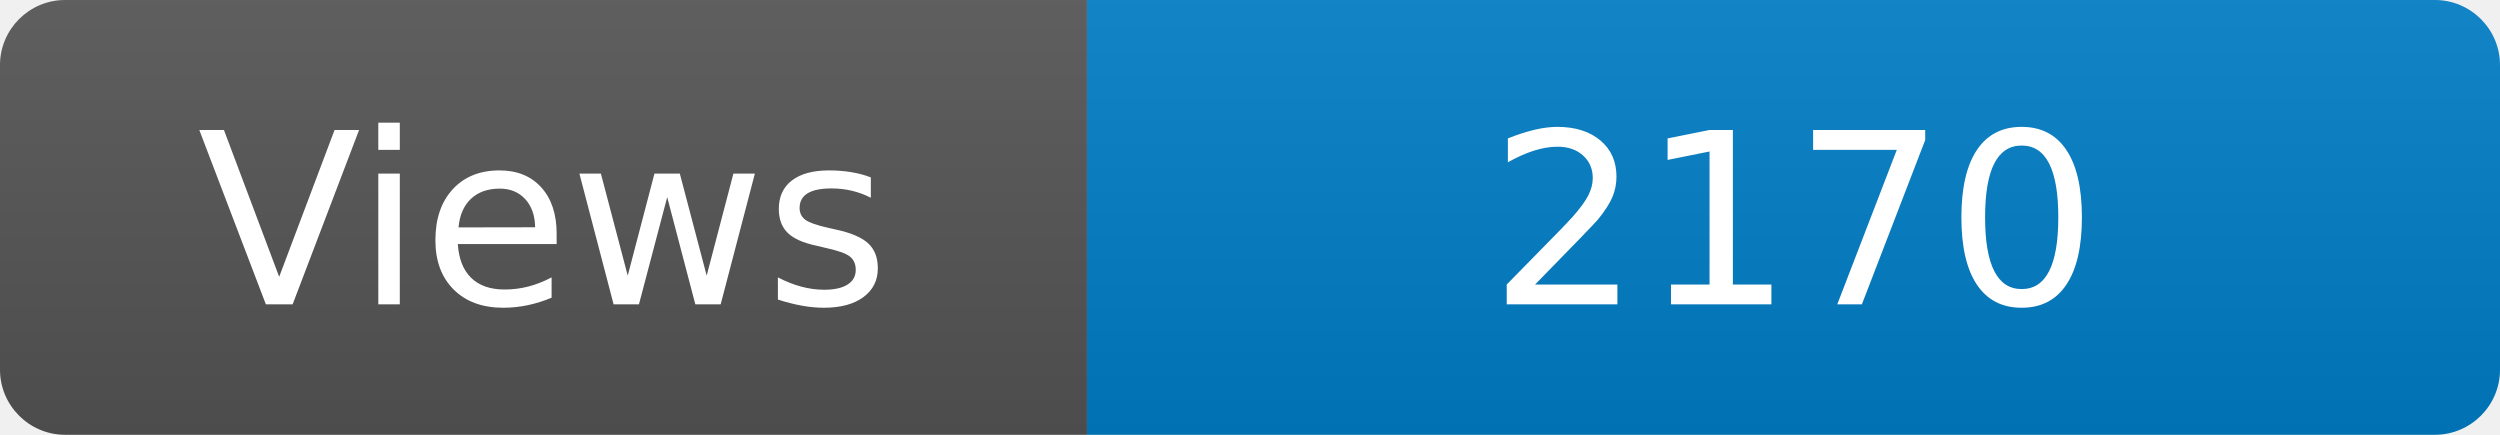
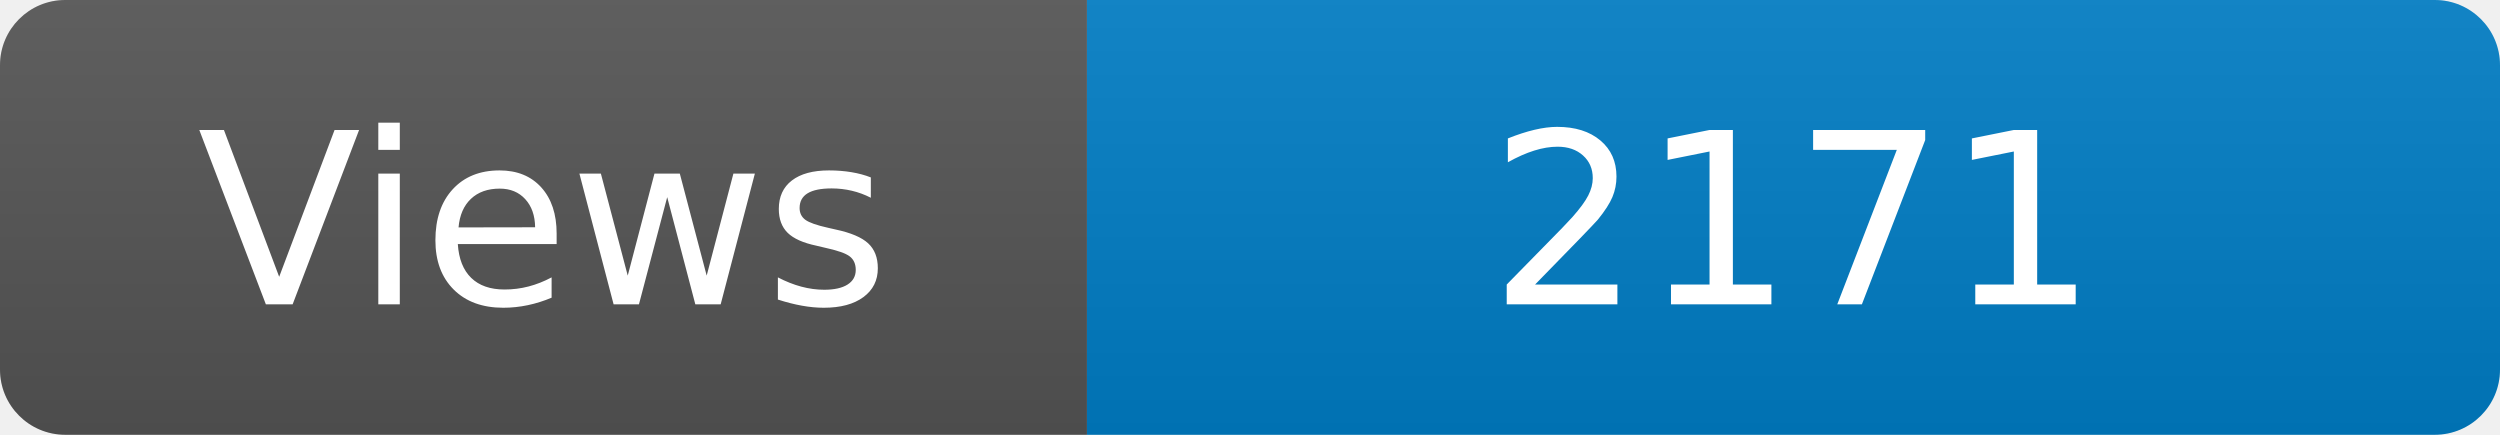
<svg xmlns="http://www.w3.org/2000/svg" width="115" height="20" role="img" aria-label="Maintained?: yes">
  <linearGradient id="s" x2="0" y2="100%">
    <stop offset="0" stop-color="#bbb" stop-opacity=".1" />
    <stop offset="1" stop-opacity=".1" />
  </linearGradient>
  <clipPath id="r">
    <rect width="115" height="20" rx="3" fill="#fff" />
  </clipPath>
  <g clip-path="url(#r)">
    <rect width="50" height="20" fill="#555" />
    <rect x="50" width="160" height="20" fill="#007ec6" />
    <rect width="115" height="20" fill="url(#s)" />
  </g>
  <g fill="#fff" text-anchor="middle" font-family="Verdana,Geneva,DejaVu Sans,sans-serif" font-size="110">
    <text x="250" y="140" transform="scale(.1)" fill="#fff">Views</text>
-     <text x="825" y="140" transform="scale(.1)" fill="#fff">2170</text>
+     <text x="825" y="140" transform="scale(.1)" fill="#fff">2171</text>
  </g>
</svg>
